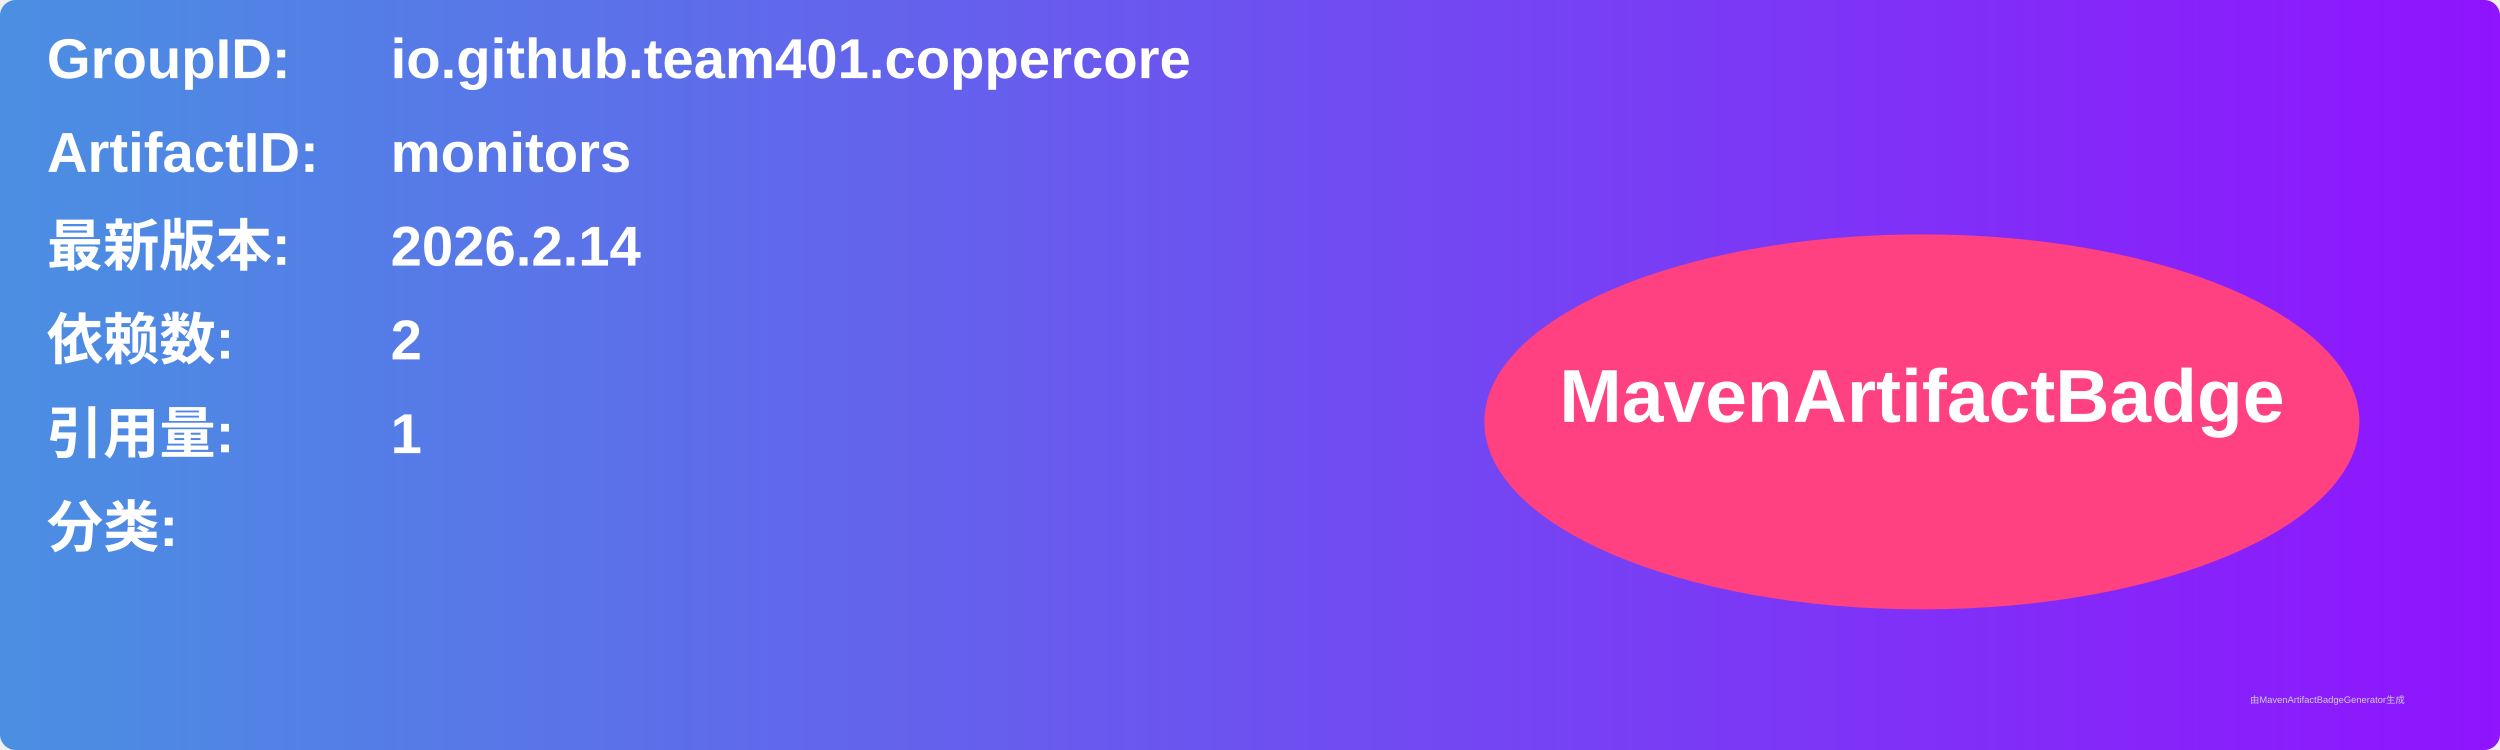
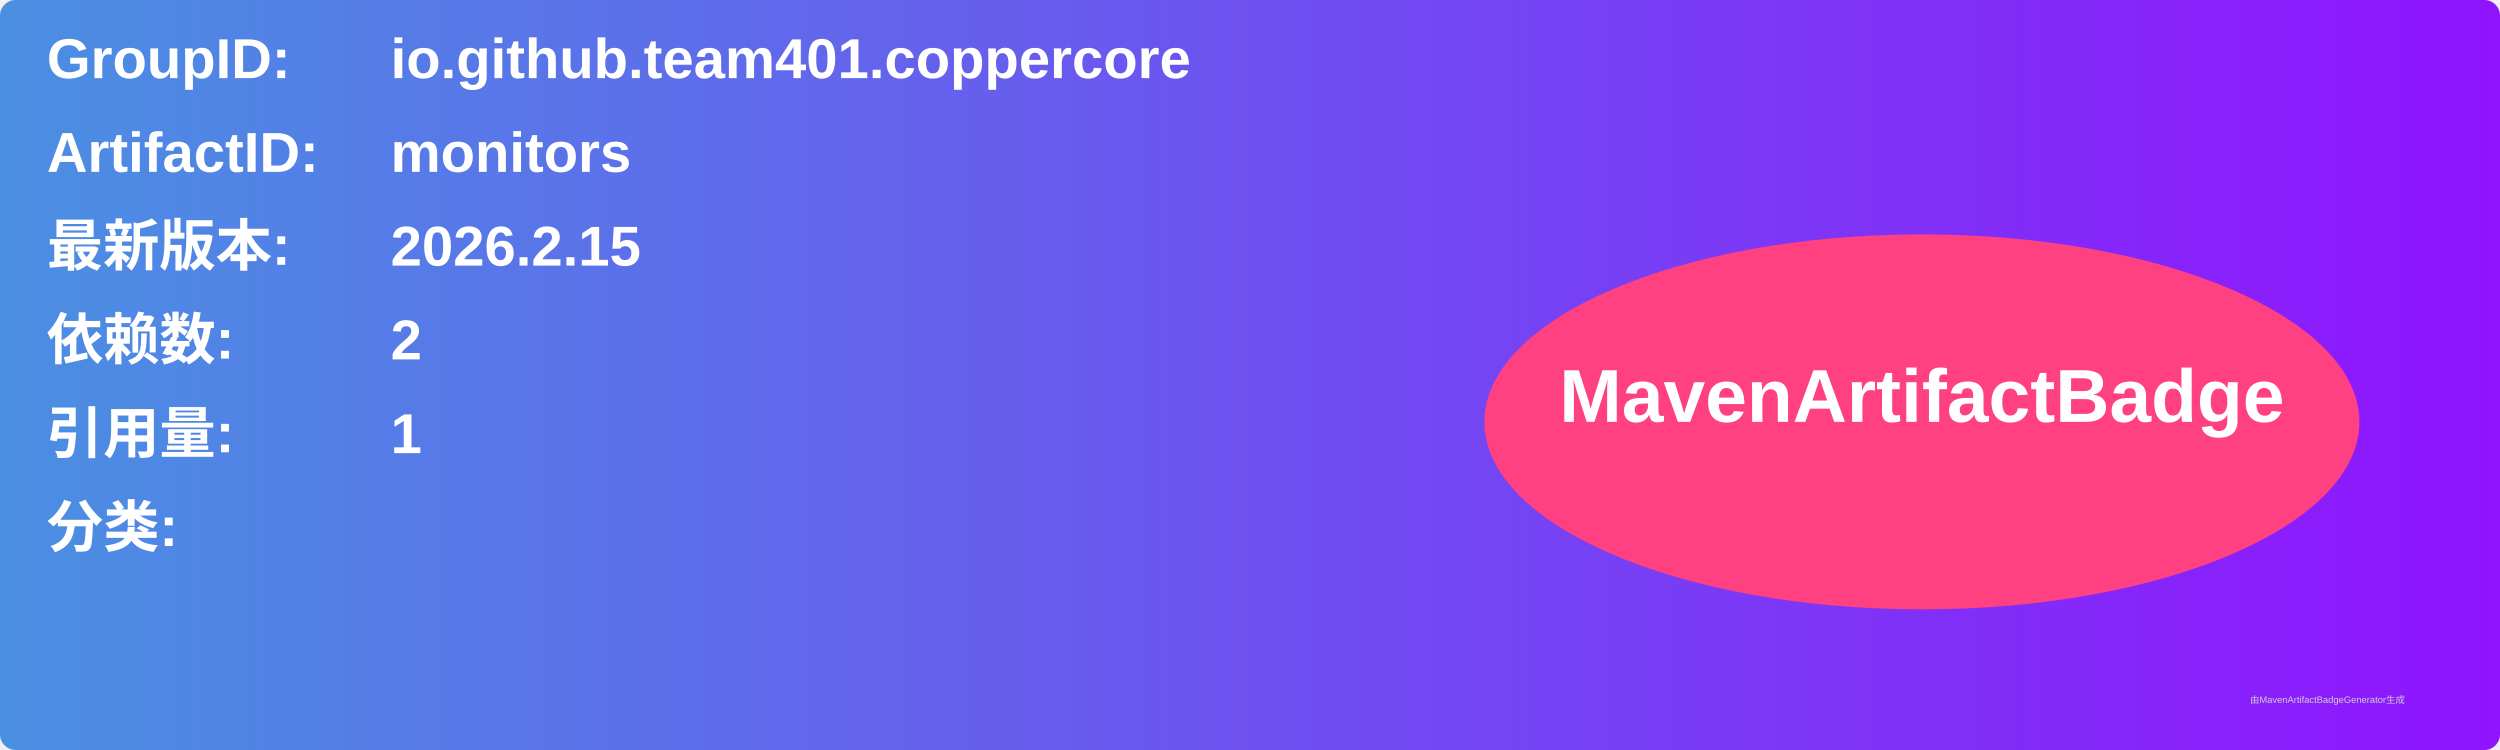
<svg xmlns="http://www.w3.org/2000/svg" width="800" height="240" viewBox="0 0 800 240">
  <linearGradient id="grad" x1="0%" y1="0%" x2="100%" y2="0%">
    <stop offset="0%" stop-color="#4a90e2" />
    <stop offset="100%" stop-color="#9013fe" />
  </linearGradient>
  <rect width="100%" height="100%" rx="5" ry="5" fill="url(#grad)" />
  <g transform="translate(15, 15)">
    <text x="0" y="10" font-family="Arial" font-size="18" fill="white" font-weight="bold" width="260">GroupID:</text>
    <text x="110" y="10" font-family="Arial" font-size="18" fill="white" font-weight="bold" width="460">io.github.team401.coppercore</text>
    <text x="0" y="40" font-family="Arial" font-size="18" fill="white" font-weight="bold" width="260">ArtifactID:</text>
    <text x="110" y="40" font-family="Arial" font-size="18" fill="white" font-weight="bold" width="460">monitors</text>
    <text x="0" y="70" font-family="Arial" font-size="18" fill="white" font-weight="bold">最新版本:</text>
    <text x="110" y="70" font-family="Arial" font-size="18" fill="white" font-weight="bold">
-       <tspan font-weight="bold">2026.2.14</tspan>
+       <tspan font-weight="bold">2026.2.15</tspan>
    </text>
    <text x="0" y="100" font-family="Arial" font-size="18" fill="white" font-weight="bold">依赖数: </text>
    <text x="110" y="100" font-family="Arial" font-size="18" fill="white">
      <tspan font-weight="bold">2</tspan>
    </text>
    <text x="0" y="130" font-family="Arial" font-size="18" fill="white" font-weight="bold">引用量: </text>
    <text x="110" y="130" font-family="Arial" font-size="18" fill="white">
      <tspan font-weight="bold">1</tspan>
    </text>
    <text x="0" y="160" font-family="Arial" font-size="18" fill="white" font-weight="bold">分类:</text>
    <text x="10" y="190" font-family="Arial" font-size="10" fill="white">
      <tspan font-weight="bold" />
    </text>
    <ellipse cx="600" cy="120" rx="140" ry="60" fill="#ff4081" />
    <text x="600" y="120" text-anchor="middle" font-family="Arial" font-size="24" fill="white" font-weight="bold">MavenArtifactBadge</text>
  </g>
  <text x="720" y="225" font-family="Arial" font-size="3" fill="#d0d0d0">由MavenArtifactBadgeGenerator生成</text>
</svg>
